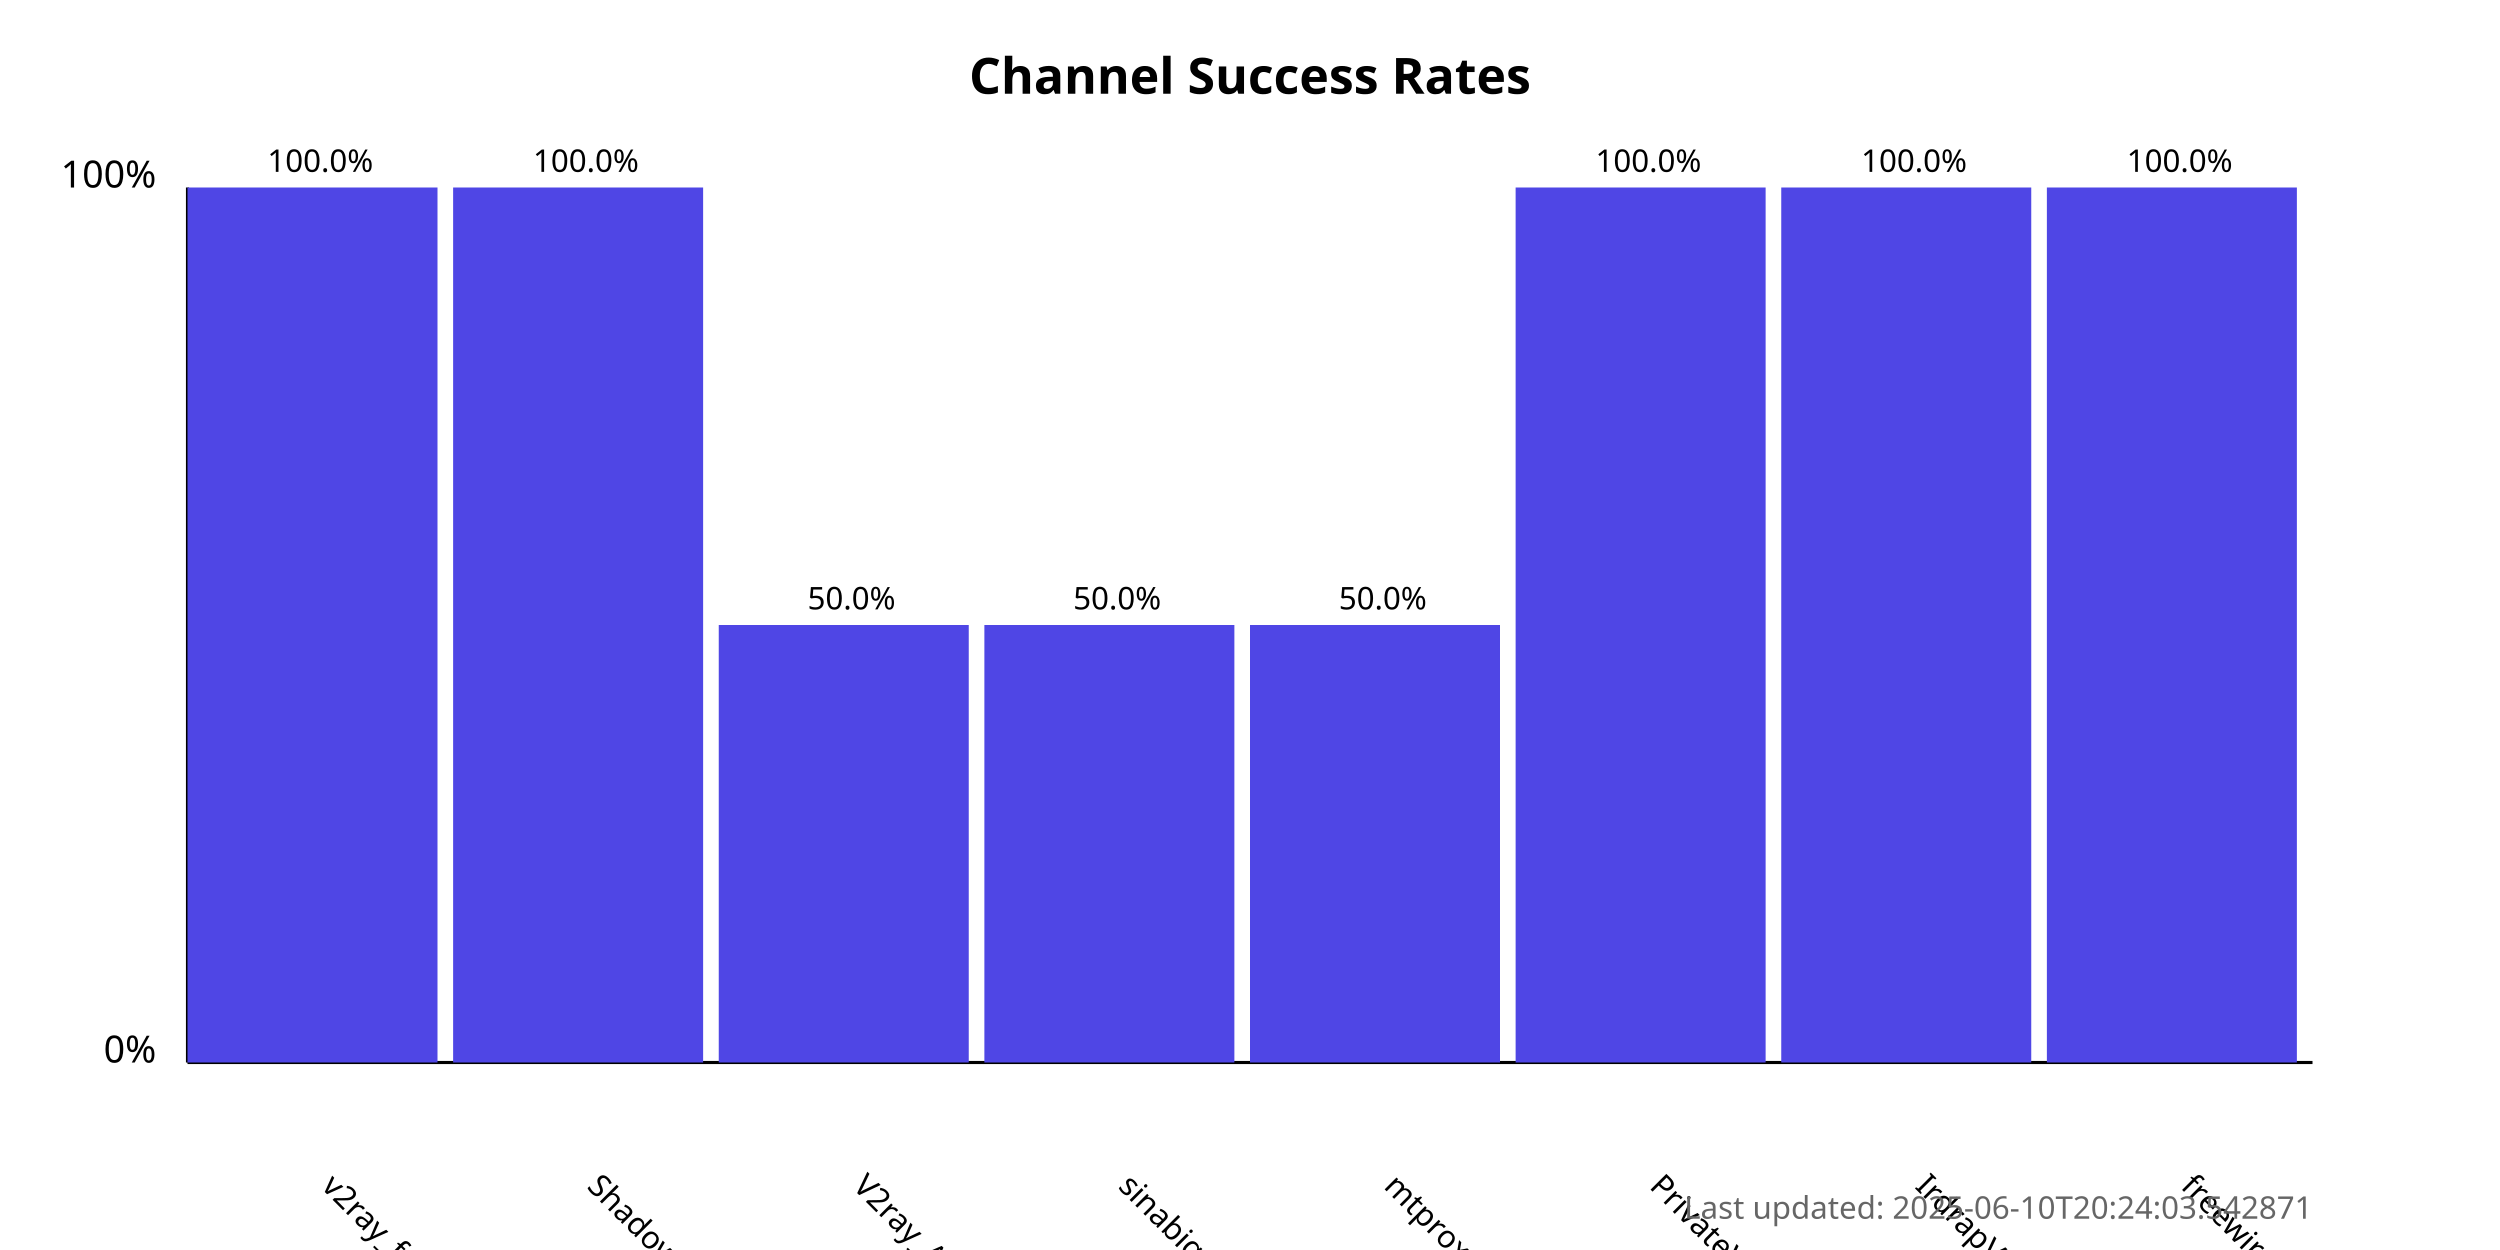
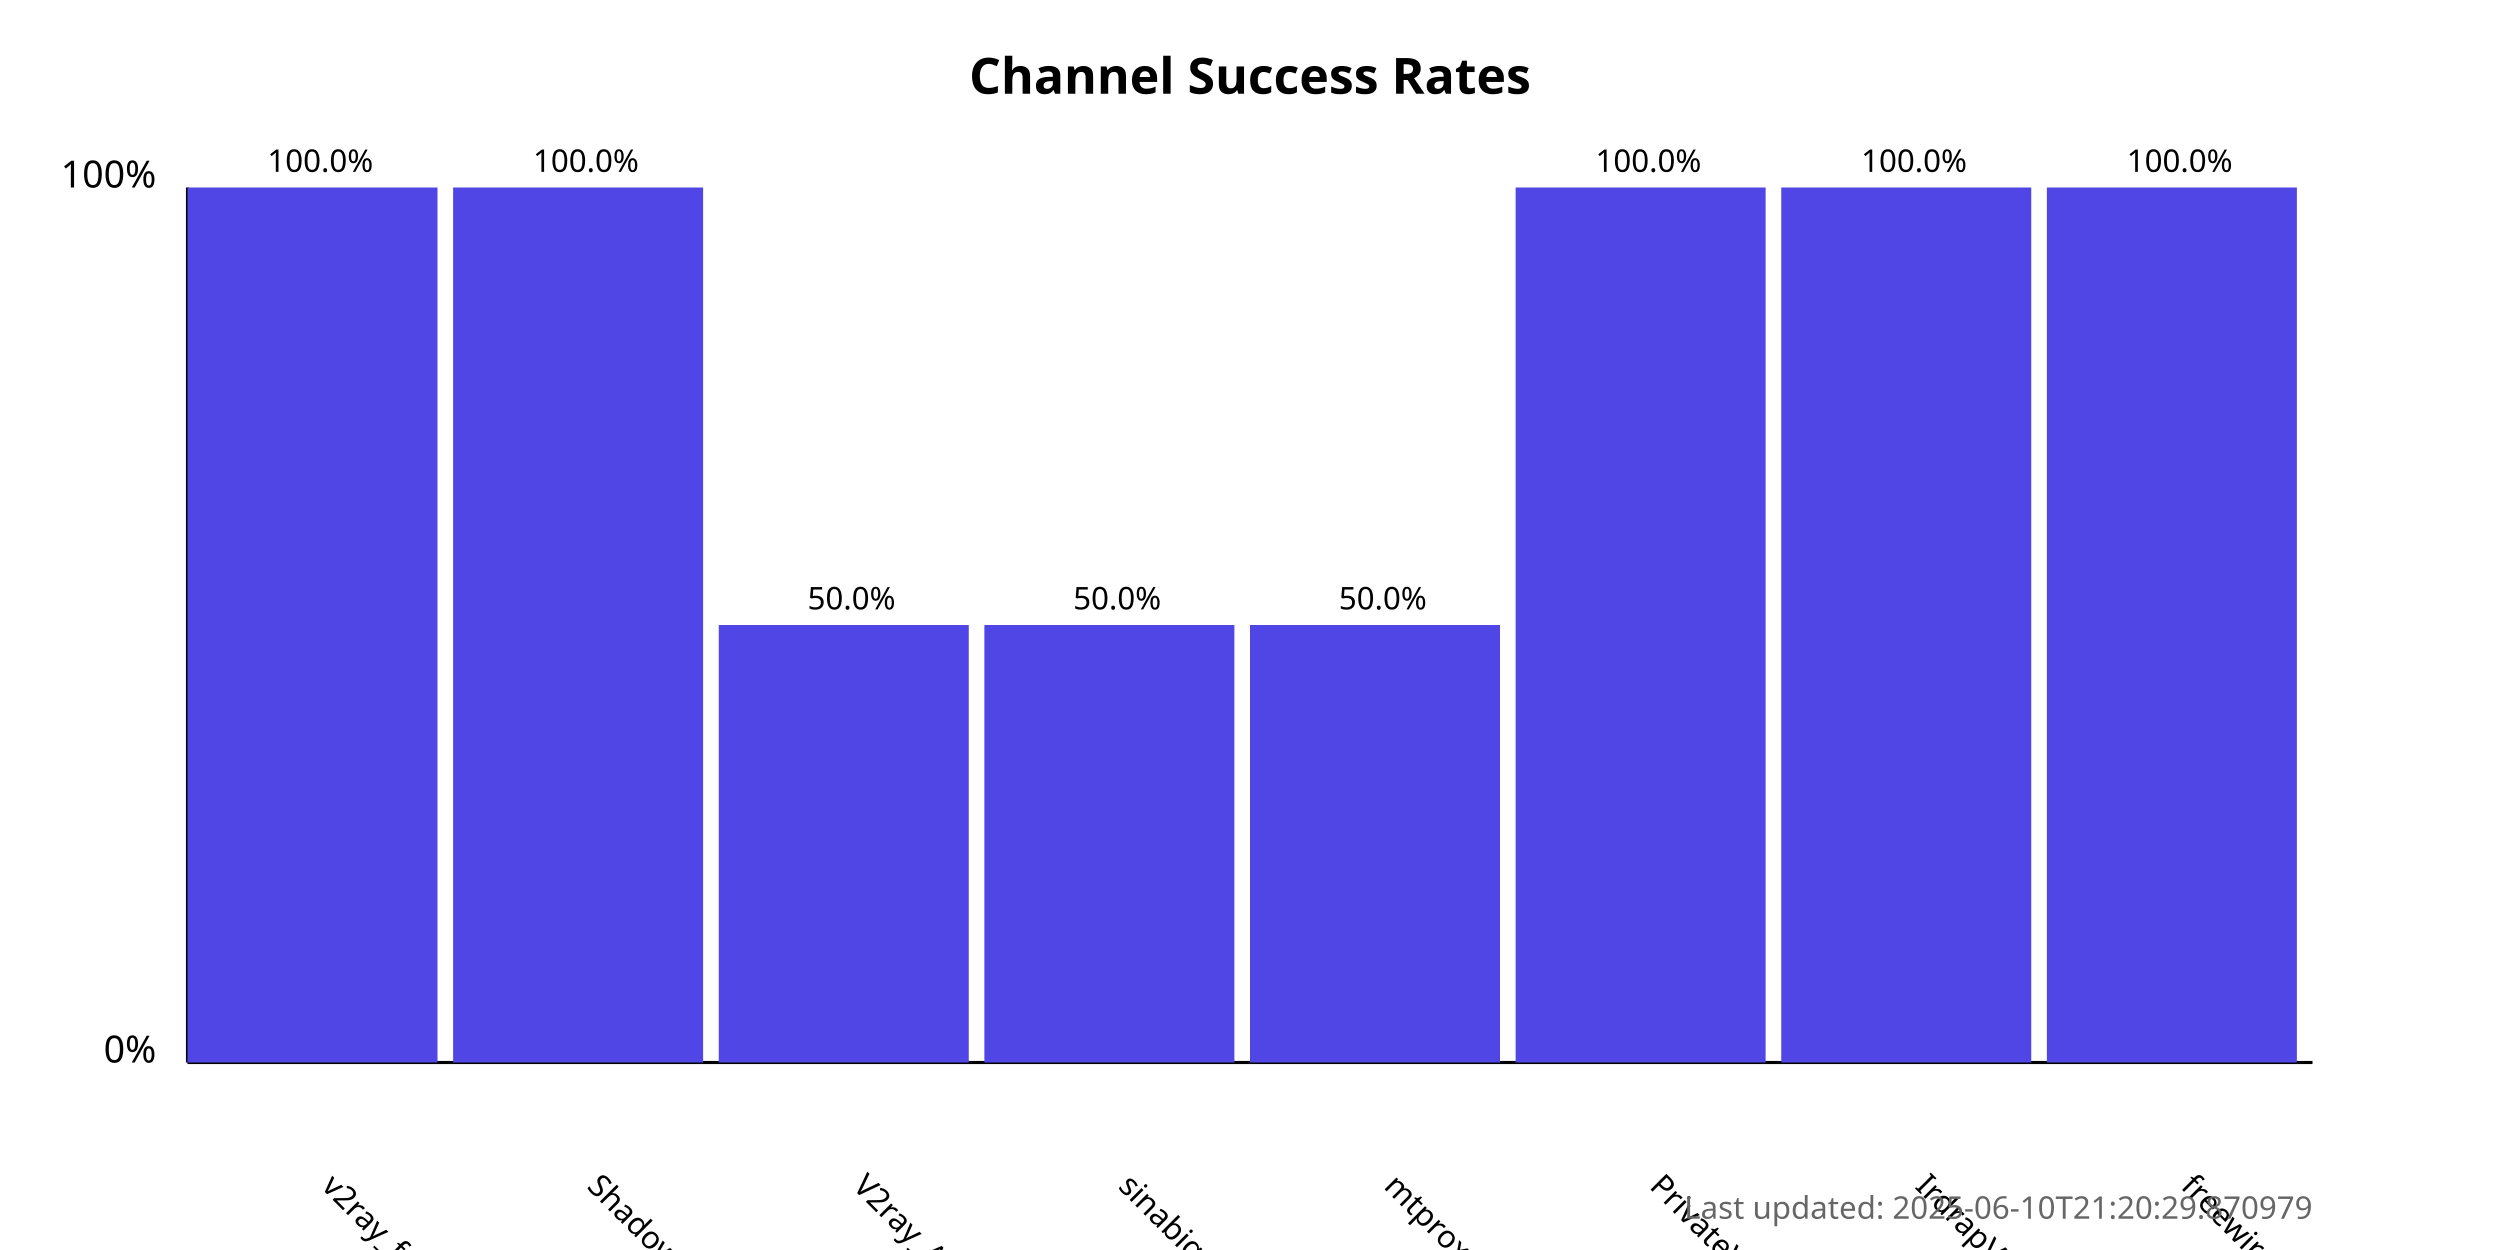
<svg xmlns="http://www.w3.org/2000/svg" width="800" height="400">
  <style>
            .chart-title { font: bold 16px sans-serif; }
            .axis-label { font: 12px sans-serif; }
            .tick-label { font: 10px sans-serif; }
            .bar { fill: #4f46e5; }
            .bar:hover { fill: #6366f1; }
            .timestamp { font: 10px sans-serif; fill: #666; }
        </style>
  <text x="400.0" y="30" text-anchor="middle" class="chart-title">
            Channel Success Rates
        </text>
  <line x1="60" y1="340" x2="60" y2="60" stroke="black" stroke-width="1" />
  <line x1="60" y1="340" x2="740" y2="340" stroke="black" stroke-width="1" />
  <text x="50" y="340" text-anchor="end" class="axis-label">0%</text>
  <text x="50" y="60" text-anchor="end" class="axis-label">100%</text>
  <g>
    <rect x="60" y="60.0" width="80.0" height="280.0" class="bar" />
    <text x="102.5" y="380" transform="rotate(45, 102.5, 380)" text-anchor="start" class="tick-label">
                v2ray_free_conf
            </text>
    <text x="102.5" y="55.0" text-anchor="middle" class="tick-label">
                100.0%
            </text>
  </g>
  <g>
    <rect x="145.0" y="60.0" width="80.0" height="280.0" class="bar" />
    <text x="187.5" y="380" transform="rotate(45, 187.5, 380)" text-anchor="start" class="tick-label">
                ShadowProxy66
            </text>
    <text x="187.5" y="55.0" text-anchor="middle" class="tick-label">
                100.0%
            </text>
  </g>
  <g>
    <rect x="230.0" y="200.0" width="80.0" height="140.0" class="bar" />
    <text x="272.5" y="380" transform="rotate(45, 272.5, 380)" text-anchor="start" class="tick-label">
                V2ray_Alpha
            </text>
    <text x="272.5" y="195.0" text-anchor="middle" class="tick-label">
                50.0%
            </text>
  </g>
  <g>
    <rect x="315.0" y="200.0" width="80.0" height="140.0" class="bar" />
    <text x="357.5" y="380" transform="rotate(45, 357.5, 380)" text-anchor="start" class="tick-label">
                sinabigo
            </text>
    <text x="357.5" y="195.0" text-anchor="middle" class="tick-label">
                50.0%
            </text>
  </g>
  <g>
    <rect x="400.0" y="200.0" width="80.0" height="140.0" class="bar" />
    <text x="442.5" y="380" transform="rotate(45, 442.5, 380)" text-anchor="start" class="tick-label">
                mtproxy_lists
            </text>
    <text x="442.5" y="195.0" text-anchor="middle" class="tick-label">
                50.0%
            </text>
  </g>
  <g>
    <rect x="485.0" y="60.0" width="80.0" height="280.0" class="bar" />
    <text x="527.5" y="380" transform="rotate(45, 527.5, 380)" text-anchor="start" class="tick-label">
                PrivateVPNs
            </text>
    <text x="527.5" y="55.0" text-anchor="middle" class="tick-label">
                100.0%
            </text>
  </g>
  <g>
    <rect x="570.0" y="60.0" width="80.0" height="280.0" class="bar" />
    <text x="612.5" y="380" transform="rotate(45, 612.5, 380)" text-anchor="start" class="tick-label">
                IrdrapVPNnews
            </text>
    <text x="612.5" y="55.0" text-anchor="middle" class="tick-label">
                100.0%
            </text>
  </g>
  <g>
    <rect x="655.0" y="60.0" width="80.0" height="280.0" class="bar" />
    <text x="697.5" y="380" transform="rotate(45, 697.5, 380)" text-anchor="start" class="tick-label">
                freewireguard
            </text>
    <text x="697.5" y="55.0" text-anchor="middle" class="tick-label">
                100.0%
            </text>
  </g>
  <text x="740" y="390" text-anchor="end" class="timestamp">
-             Last updated: 2025-06-10T20:24:03.542871
+             Last updated: 2025-06-10T21:20:29.870979
        </text>
</svg>
